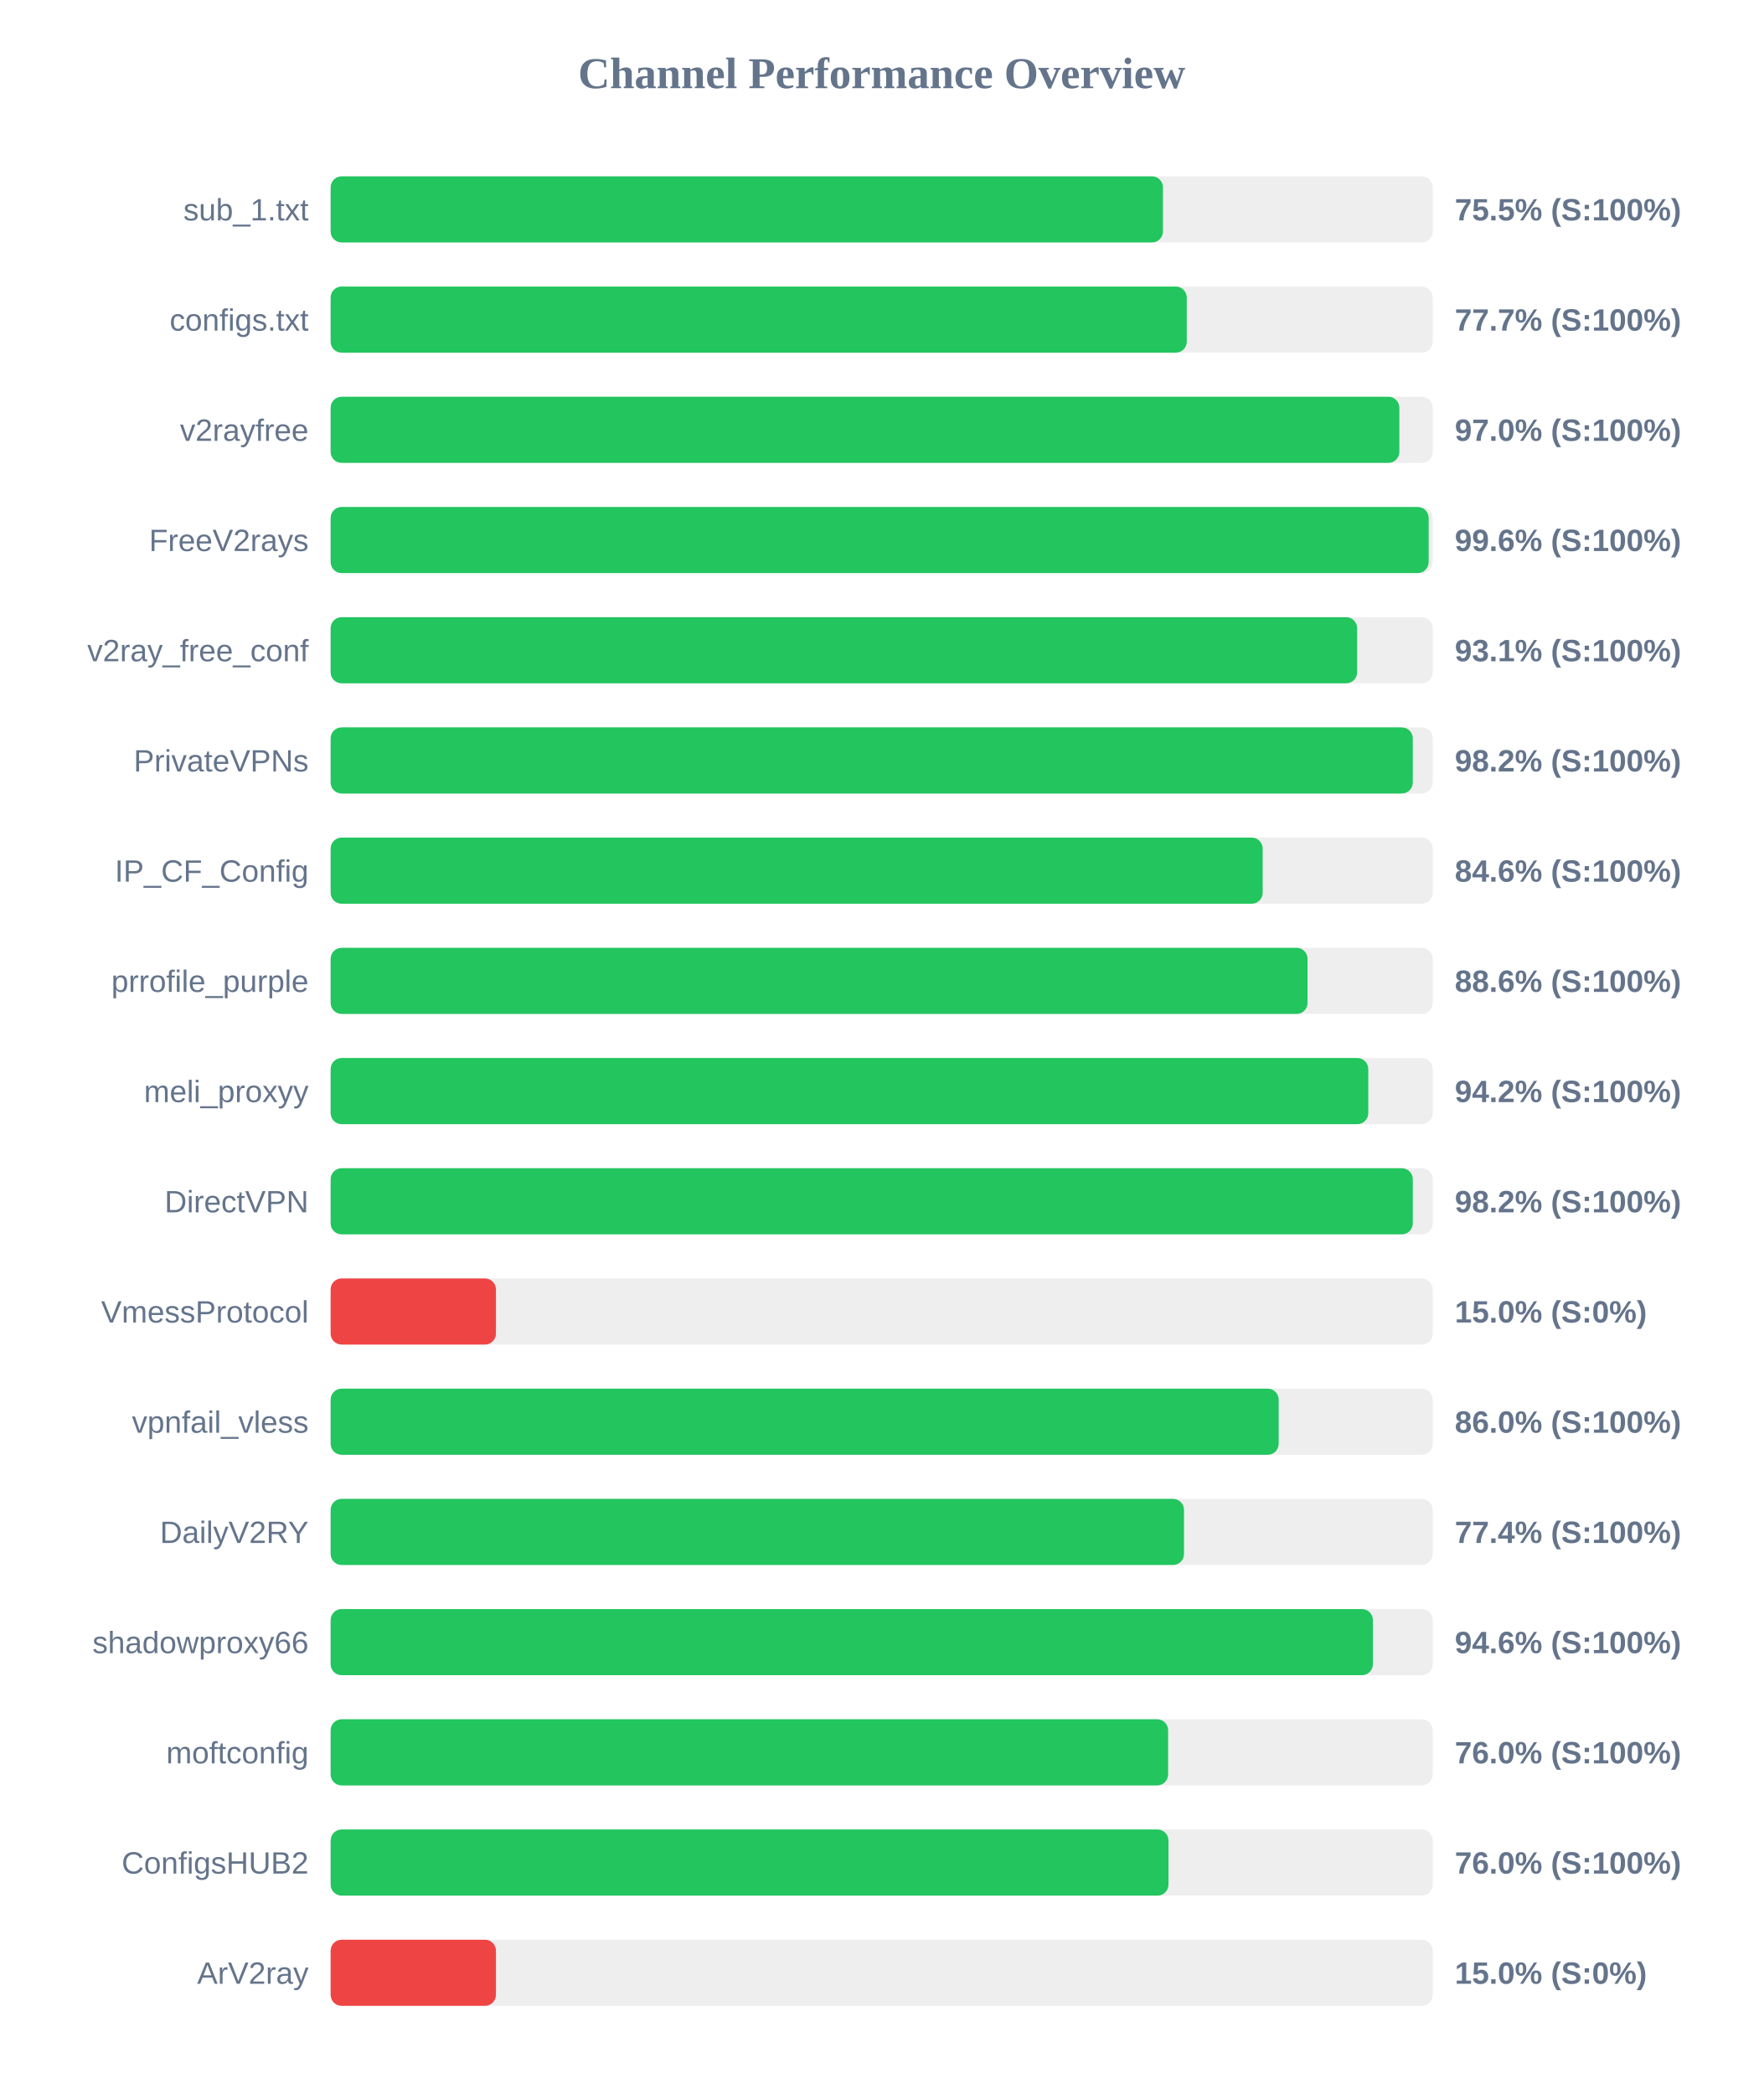
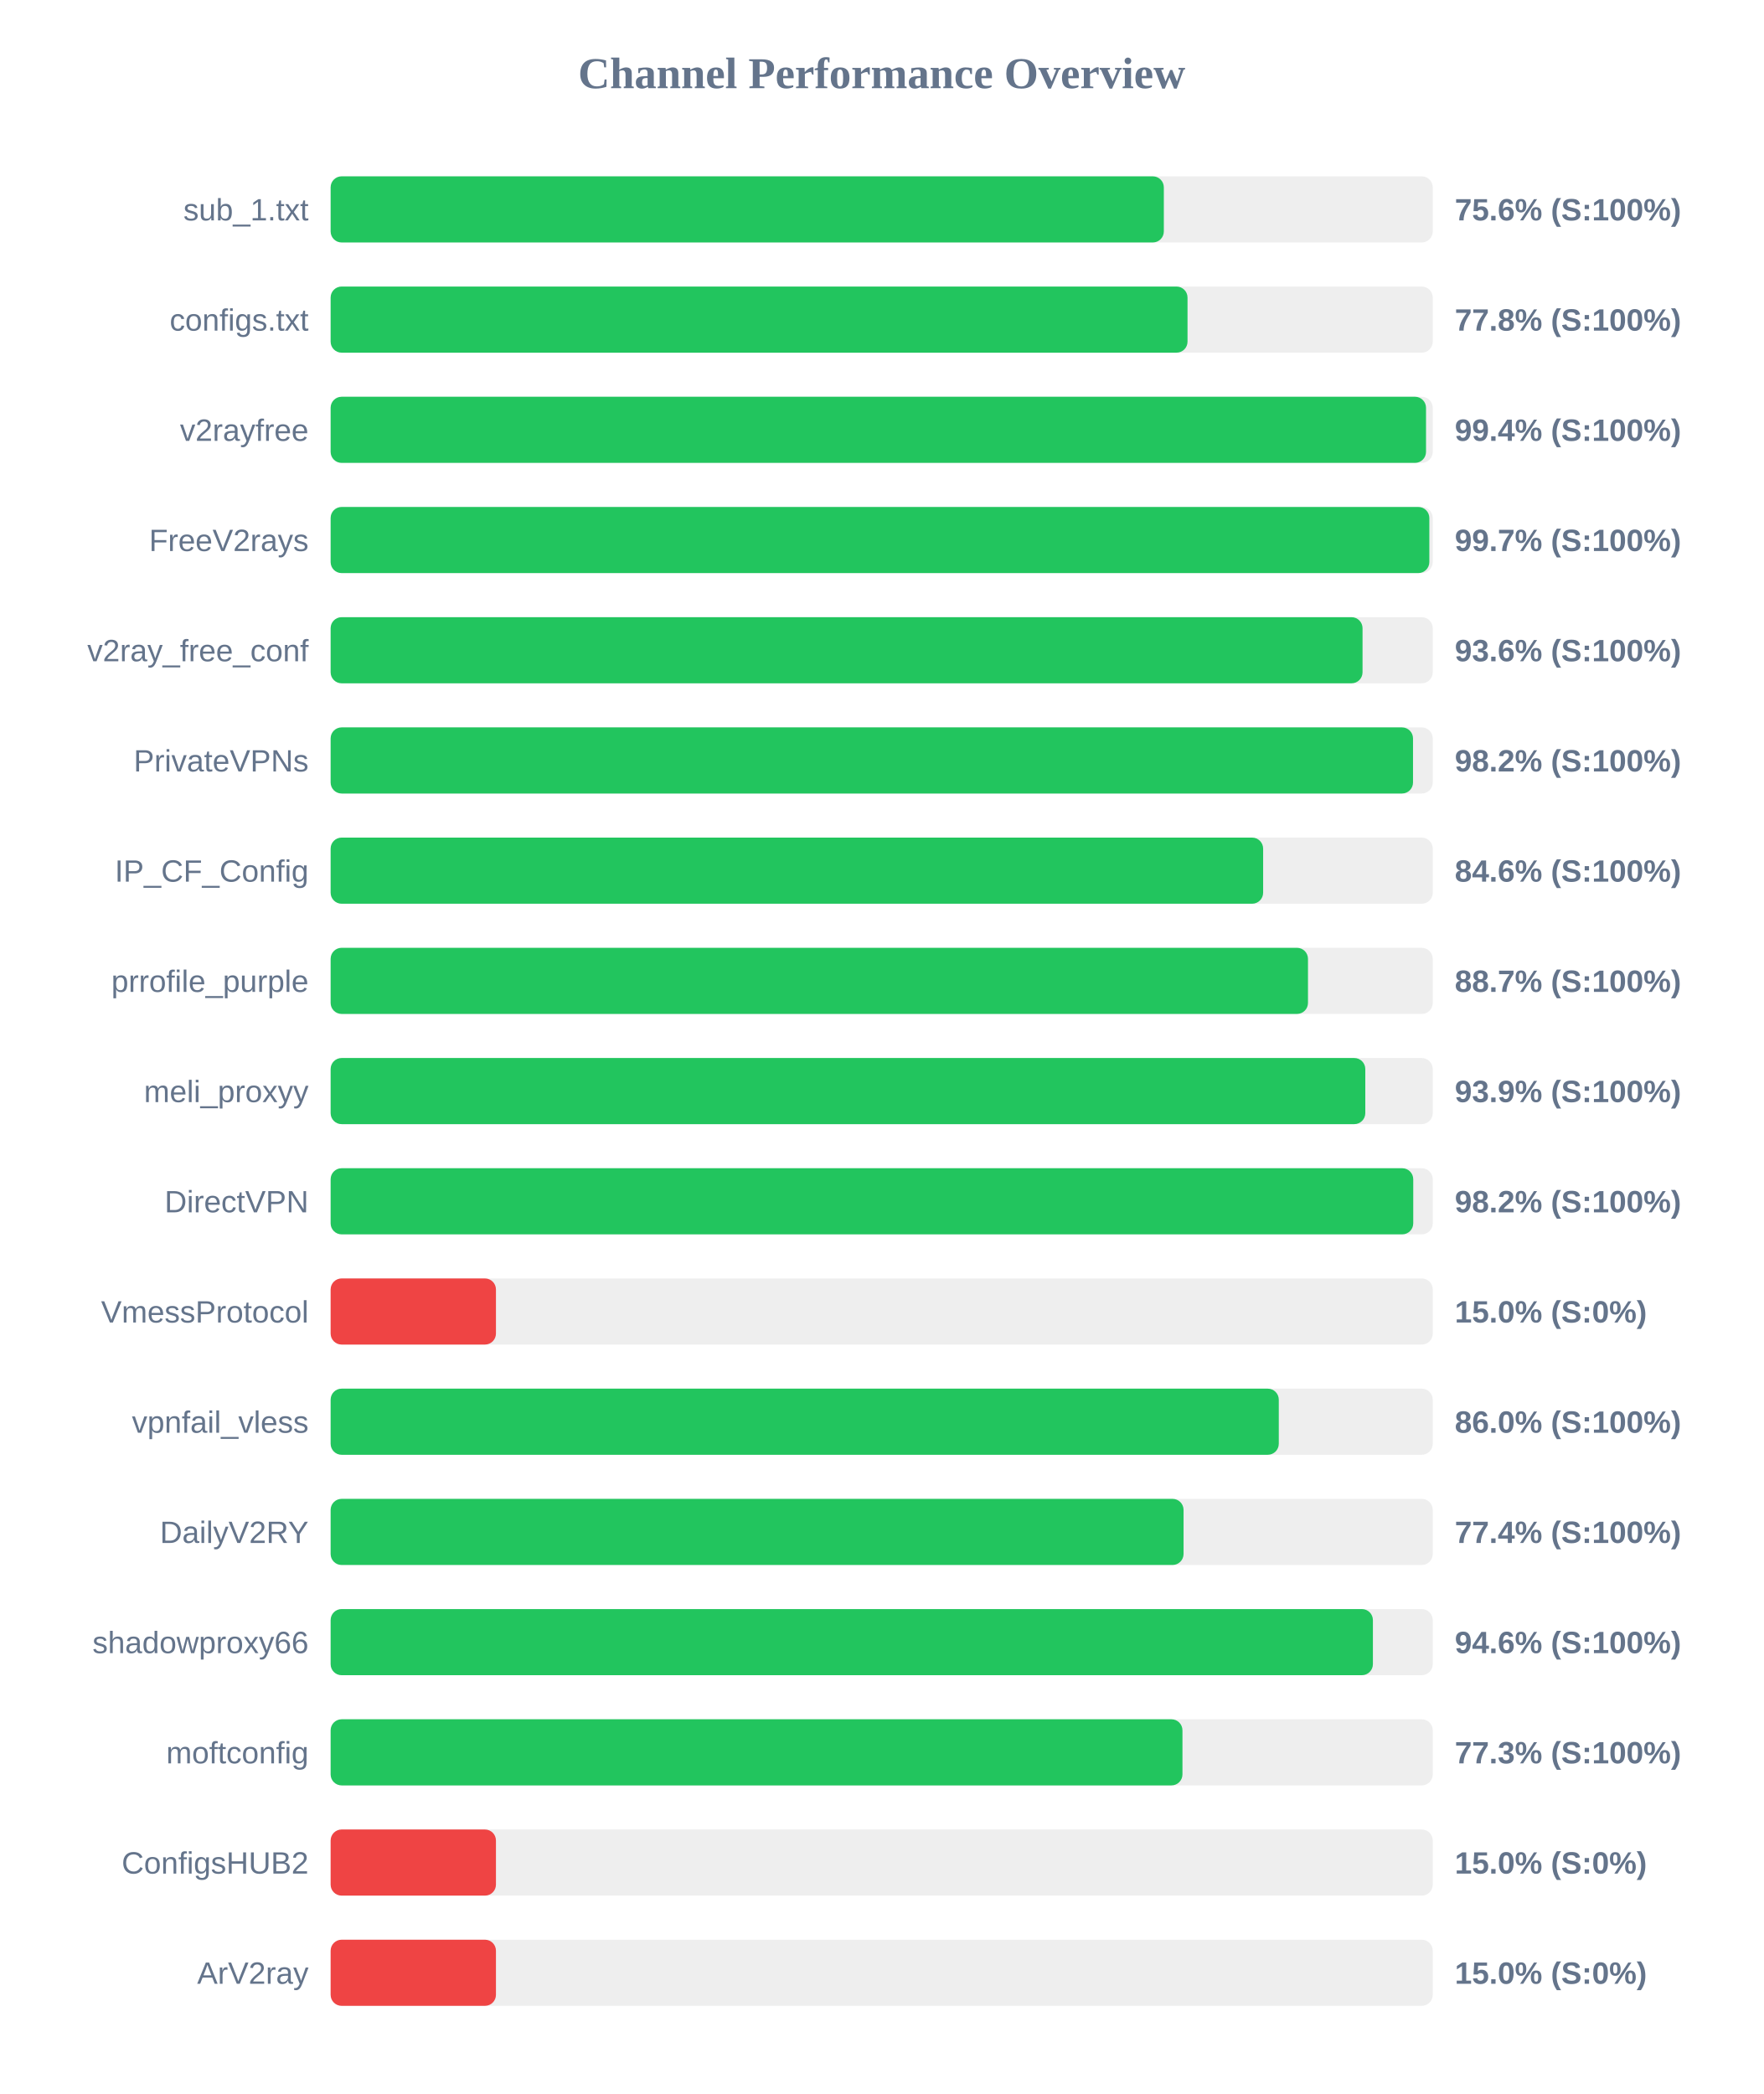
<svg xmlns="http://www.w3.org/2000/svg" width="800" height="950" version="1.1">
  <style>
        .row { font: 14px Arial; fill: #64748b; }
        .score { font: bold 14px Arial; fill: #64748b; }
    </style>
  <text x="400" y="40" text-anchor="middle" font-size="20px" font-weight="bold" fill="#64748b">Channel Performance Overview</text>
  <rect x="150" y="80" width="500" height="30" fill="#eee" rx="5" />
-   <rect x="150" y="80" width="377.6" height="30" fill="#22c55e" rx="5" />
+   <rect x="150" y="80" width="378.0" height="30" fill="#22c55e" rx="5" />
  <text x="140" y="100" text-anchor="end" class="row">sub_1.txt</text>
-   <text x="660" y="100" text-anchor="start" class="score">75.5% (S:100%)</text>
+   <text x="660" y="100" text-anchor="start" class="score">75.6% (S:100%)</text>
  <rect x="150" y="130" width="500" height="30" fill="#eee" rx="5" />
-   <rect x="150" y="130" width="388.4" height="30" fill="#22c55e" rx="5" />
+   <rect x="150" y="130" width="388.75" height="30" fill="#22c55e" rx="5" />
  <text x="140" y="150" text-anchor="end" class="row">configs.txt</text>
-   <text x="660" y="150" text-anchor="start" class="score">77.7% (S:100%)</text>
+   <text x="660" y="150" text-anchor="start" class="score">77.8% (S:100%)</text>
  <rect x="150" y="180" width="500" height="30" fill="#eee" rx="5" />
-   <rect x="150" y="180" width="484.85" height="30" fill="#22c55e" rx="5" />
+   <rect x="150" y="180" width="496.95" height="30" fill="#22c55e" rx="5" />
  <text x="140" y="200" text-anchor="end" class="row">v2rayfree</text>
-   <text x="660" y="200" text-anchor="start" class="score">97.0% (S:100%)</text>
+   <text x="660" y="200" text-anchor="start" class="score">99.4% (S:100%)</text>
  <rect x="150" y="230" width="500" height="30" fill="#eee" rx="5" />
-   <rect x="150" y="230" width="498.15" height="30" fill="#22c55e" rx="5" />
+   <rect x="150" y="230" width="498.45" height="30" fill="#22c55e" rx="5" />
  <text x="140" y="250" text-anchor="end" class="row">FreeV2rays</text>
-   <text x="660" y="250" text-anchor="start" class="score">99.6% (S:100%)</text>
+   <text x="660" y="250" text-anchor="start" class="score">99.7% (S:100%)</text>
  <rect x="150" y="280" width="500" height="30" fill="#eee" rx="5" />
-   <rect x="150" y="280" width="465.7" height="30" fill="#22c55e" rx="5" />
+   <rect x="150" y="280" width="468.15" height="30" fill="#22c55e" rx="5" />
  <text x="140" y="300" text-anchor="end" class="row">v2ray_free_conf</text>
-   <text x="660" y="300" text-anchor="start" class="score">93.1% (S:100%)</text>
+   <text x="660" y="300" text-anchor="start" class="score">93.6% (S:100%)</text>
  <rect x="150" y="330" width="500" height="30" fill="#eee" rx="5" />
-   <rect x="150" y="330" width="490.95" height="30" fill="#22c55e" rx="5" />
+   <rect x="150" y="330" width="491.05" height="30" fill="#22c55e" rx="5" />
  <text x="140" y="350" text-anchor="end" class="row">PrivateVPNs</text>
  <text x="660" y="350" text-anchor="start" class="score">98.2% (S:100%)</text>
  <rect x="150" y="380" width="500" height="30" fill="#eee" rx="5" />
-   <rect x="150" y="380" width="422.85" height="30" fill="#22c55e" rx="5" />
+   <rect x="150" y="380" width="423.05" height="30" fill="#22c55e" rx="5" />
  <text x="140" y="400" text-anchor="end" class="row">IP_CF_Config</text>
  <text x="660" y="400" text-anchor="start" class="score">84.6% (S:100%)</text>
  <rect x="150" y="430" width="500" height="30" fill="#eee" rx="5" />
-   <rect x="150" y="430" width="443.2" height="30" fill="#22c55e" rx="5" />
+   <rect x="150" y="430" width="443.4" height="30" fill="#22c55e" rx="5" />
  <text x="140" y="450" text-anchor="end" class="row">prrofile_purple</text>
-   <text x="660" y="450" text-anchor="start" class="score">88.6% (S:100%)</text>
+   <text x="660" y="450" text-anchor="start" class="score">88.7% (S:100%)</text>
  <rect x="150" y="480" width="500" height="30" fill="#eee" rx="5" />
-   <rect x="150" y="480" width="470.75" height="30" fill="#22c55e" rx="5" />
+   <rect x="150" y="480" width="469.4" height="30" fill="#22c55e" rx="5" />
  <text x="140" y="500" text-anchor="end" class="row">meli_proxyy</text>
-   <text x="660" y="500" text-anchor="start" class="score">94.2% (S:100%)</text>
+   <text x="660" y="500" text-anchor="start" class="score">93.9% (S:100%)</text>
  <rect x="150" y="530" width="500" height="30" fill="#eee" rx="5" />
-   <rect x="150" y="530" width="490.95" height="30" fill="#22c55e" rx="5" />
+   <rect x="150" y="530" width="491.15" height="30" fill="#22c55e" rx="5" />
  <text x="140" y="550" text-anchor="end" class="row">DirectVPN</text>
  <text x="660" y="550" text-anchor="start" class="score">98.2% (S:100%)</text>
  <rect x="150" y="580" width="500" height="30" fill="#eee" rx="5" />
  <rect x="150" y="580" width="75.0" height="30" fill="#ef4444" rx="5" />
  <text x="140" y="600" text-anchor="end" class="row">VmessProtocol</text>
  <text x="660" y="600" text-anchor="start" class="score">15.0% (S:0%)</text>
  <rect x="150" y="630" width="500" height="30" fill="#eee" rx="5" />
-   <rect x="150" y="630" width="430.1" height="30" fill="#22c55e" rx="5" />
+   <rect x="150" y="630" width="430.15" height="30" fill="#22c55e" rx="5" />
  <text x="140" y="650" text-anchor="end" class="row">vpnfail_vless</text>
  <text x="660" y="650" text-anchor="start" class="score">86.0% (S:100%)</text>
  <rect x="150" y="680" width="500" height="30" fill="#eee" rx="5" />
-   <rect x="150" y="680" width="387.15" height="30" fill="#22c55e" rx="5" />
+   <rect x="150" y="680" width="386.95" height="30" fill="#22c55e" rx="5" />
  <text x="140" y="700" text-anchor="end" class="row">DailyV2RY</text>
  <text x="660" y="700" text-anchor="start" class="score">77.4% (S:100%)</text>
  <rect x="150" y="730" width="500" height="30" fill="#eee" rx="5" />
  <rect x="150" y="730" width="472.85" height="30" fill="#22c55e" rx="5" />
  <text x="140" y="750" text-anchor="end" class="row">shadowproxy66</text>
  <text x="660" y="750" text-anchor="start" class="score">94.6% (S:100%)</text>
  <rect x="150" y="780" width="500" height="30" fill="#eee" rx="5" />
-   <rect x="150" y="780" width="379.95" height="30" fill="#22c55e" rx="5" />
+   <rect x="150" y="780" width="386.45" height="30" fill="#22c55e" rx="5" />
  <text x="140" y="800" text-anchor="end" class="row">moftconfig</text>
-   <text x="660" y="800" text-anchor="start" class="score">76.0% (S:100%)</text>
+   <text x="660" y="800" text-anchor="start" class="score">77.3% (S:100%)</text>
  <rect x="150" y="830" width="500" height="30" fill="#eee" rx="5" />
-   <rect x="150" y="830" width="380.1" height="30" fill="#22c55e" rx="5" />
+   <rect x="150" y="830" width="75.0" height="30" fill="#ef4444" rx="5" />
  <text x="140" y="850" text-anchor="end" class="row">ConfigsHUB2</text>
-   <text x="660" y="850" text-anchor="start" class="score">76.0% (S:100%)</text>
+   <text x="660" y="850" text-anchor="start" class="score">15.0% (S:0%)</text>
  <rect x="150" y="880" width="500" height="30" fill="#eee" rx="5" />
  <rect x="150" y="880" width="75.0" height="30" fill="#ef4444" rx="5" />
  <text x="140" y="900" text-anchor="end" class="row">ArV2ray</text>
  <text x="660" y="900" text-anchor="start" class="score">15.0% (S:0%)</text>
</svg>
